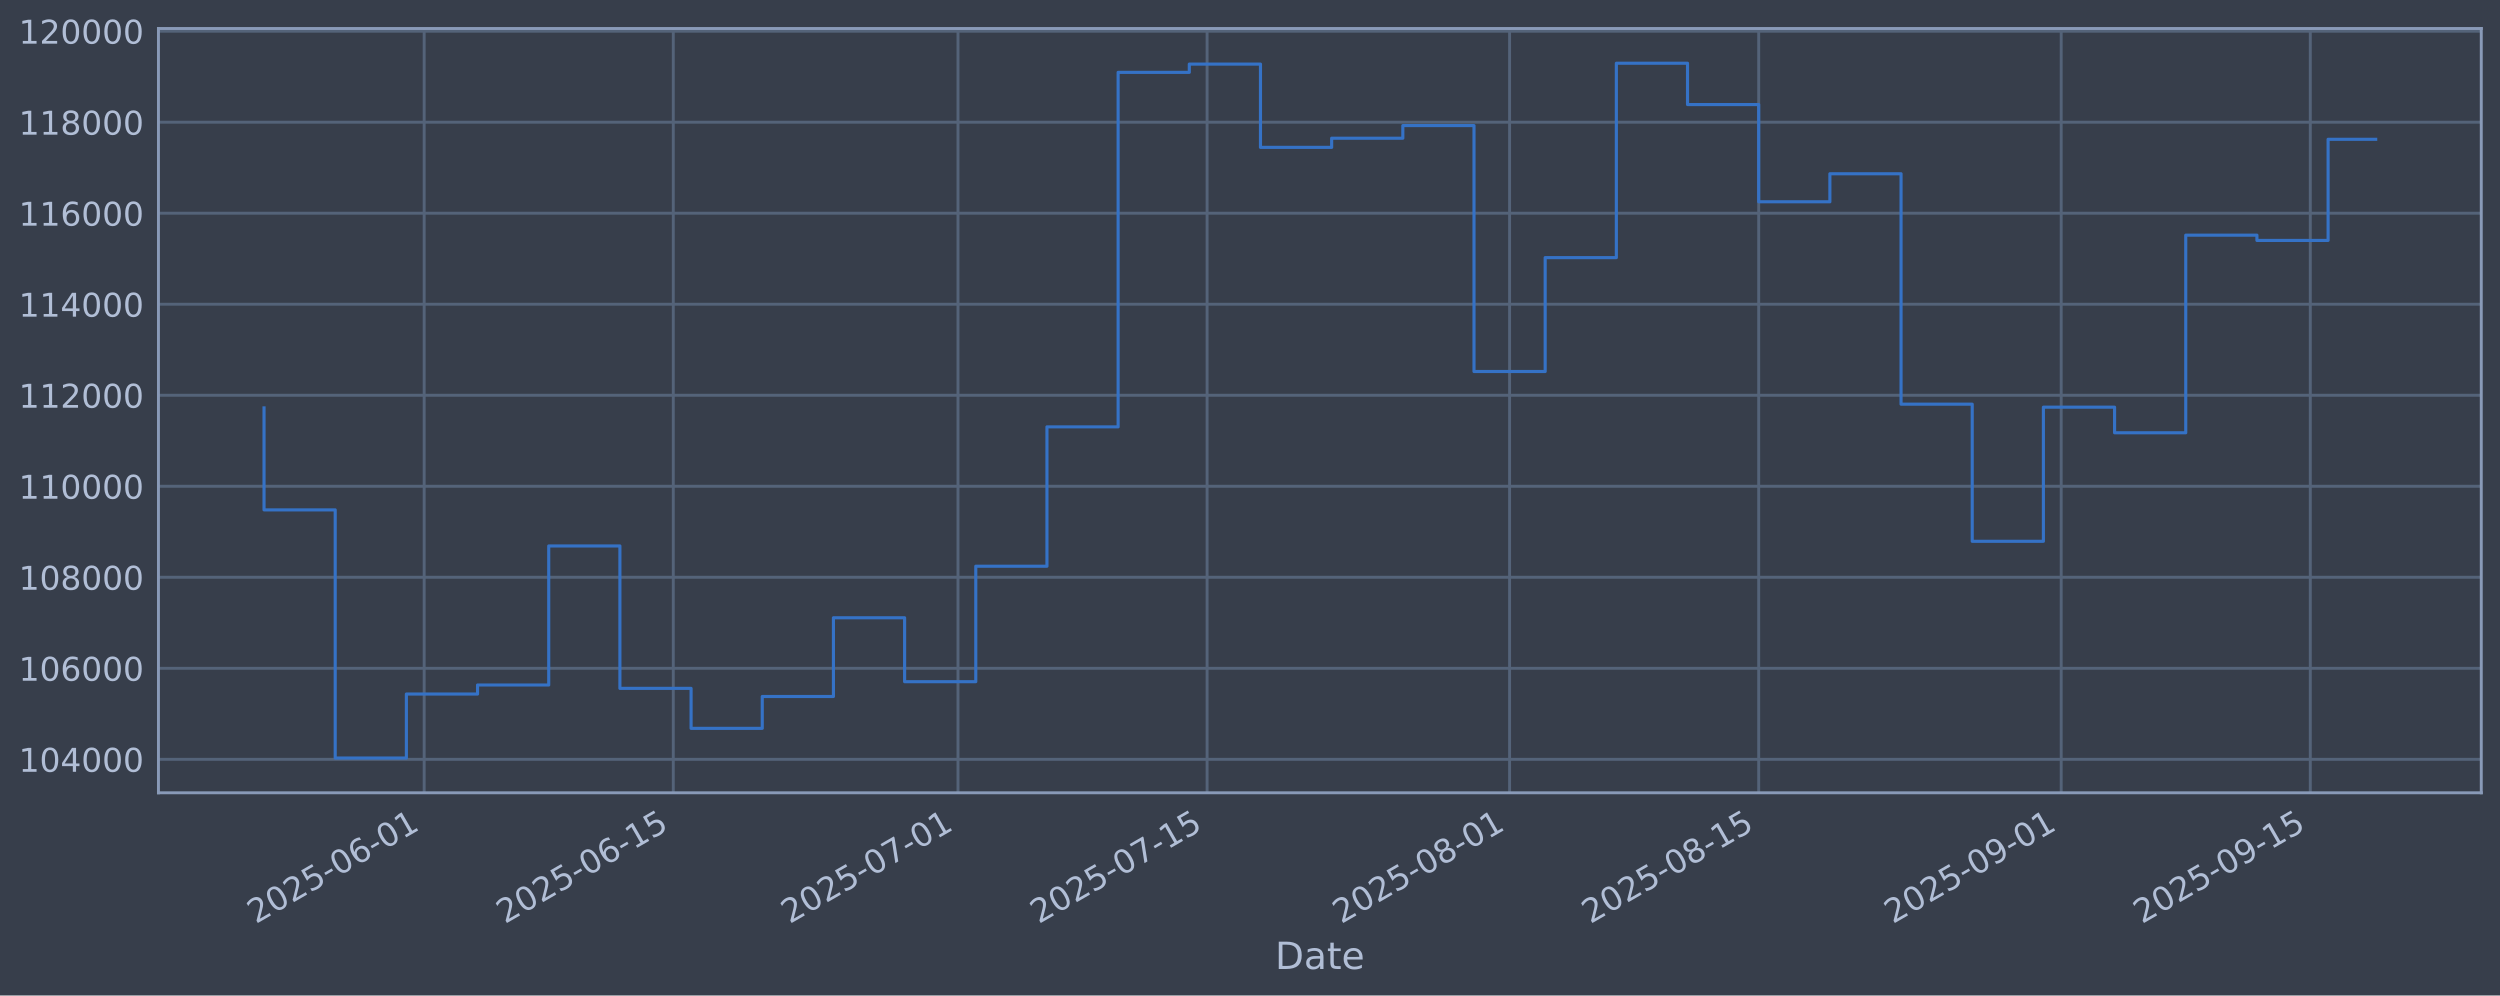
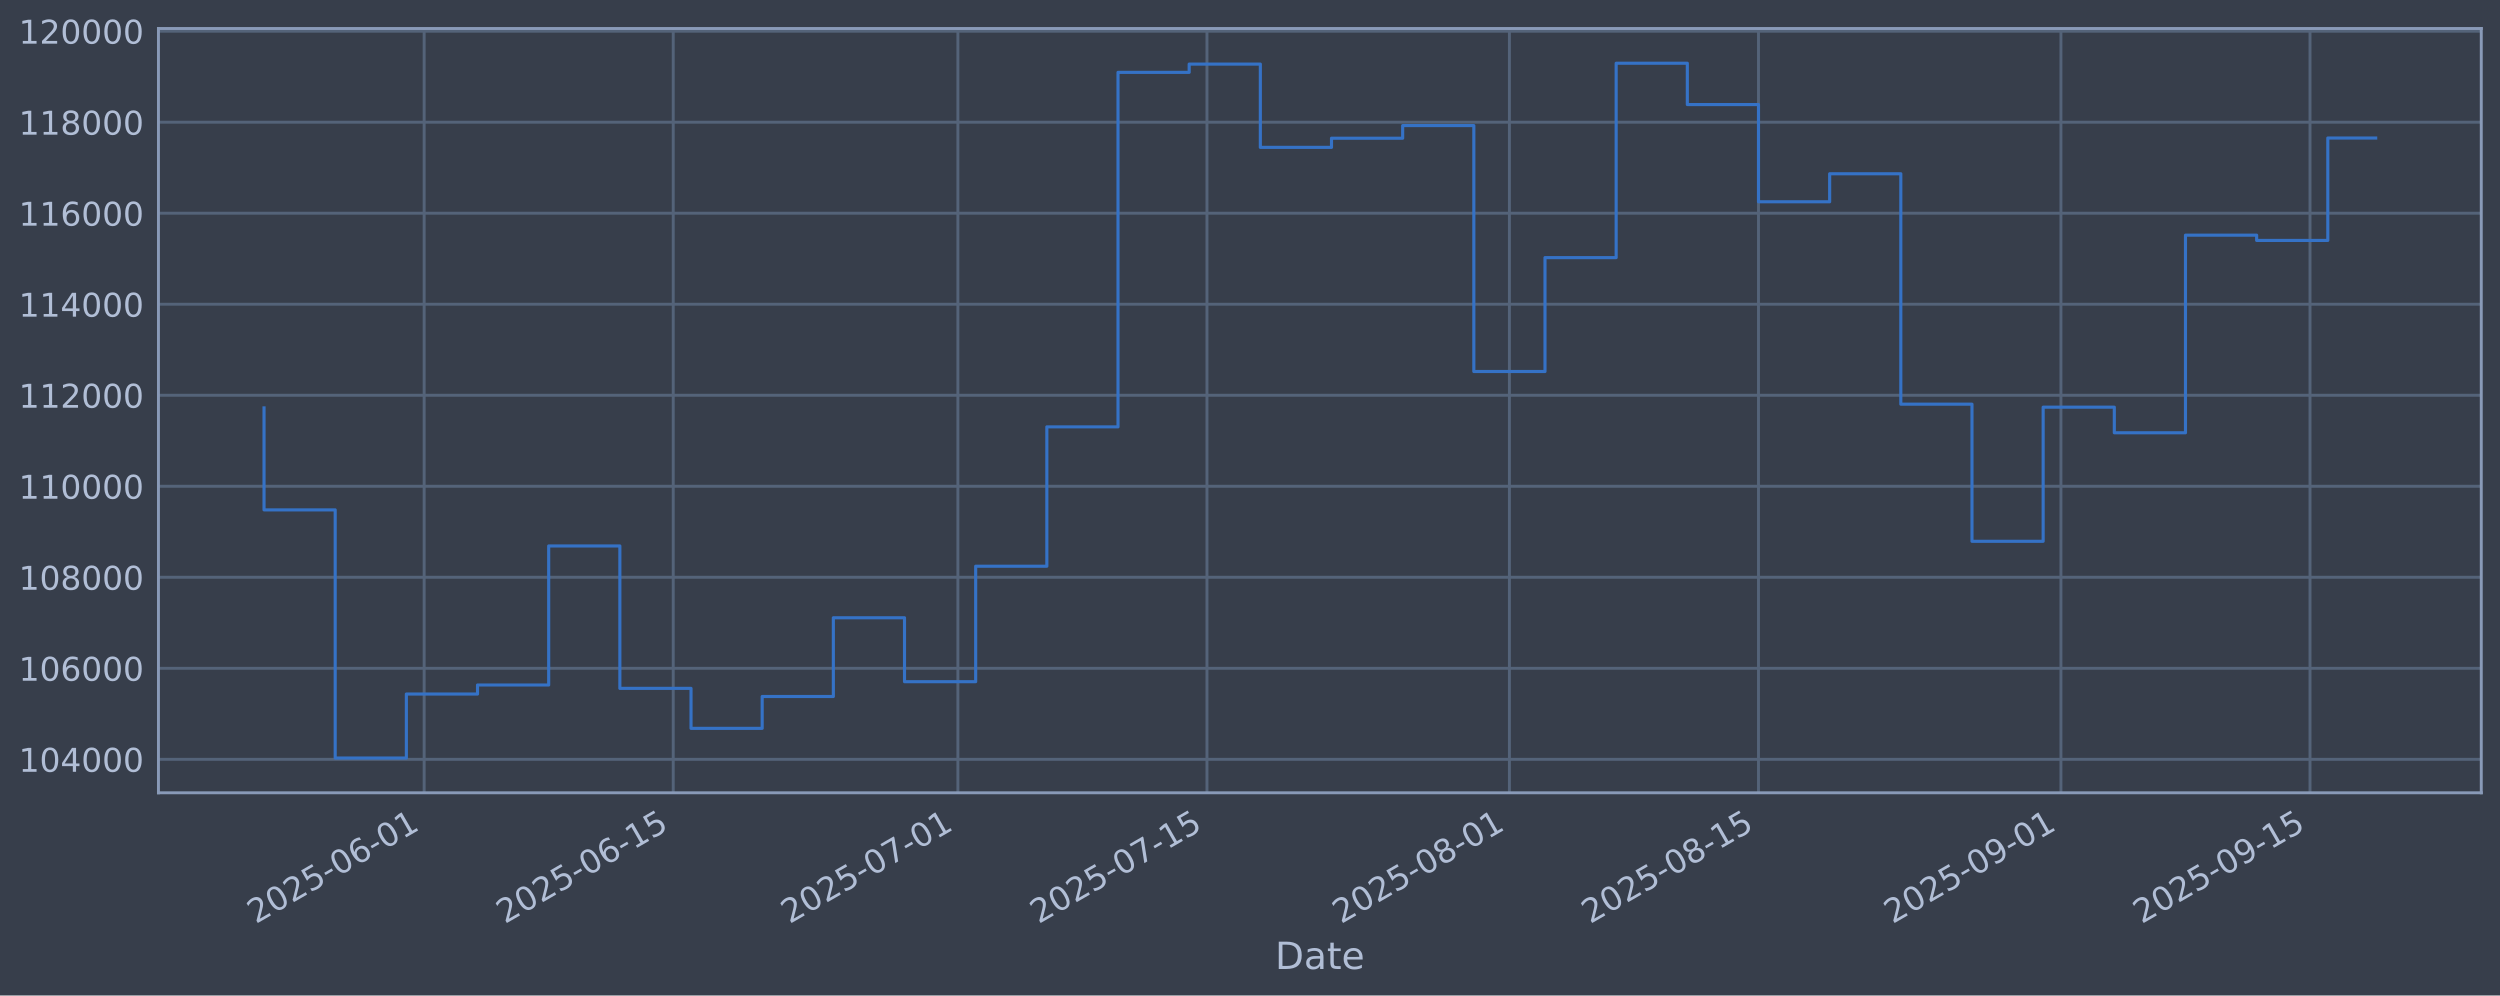
<svg xmlns="http://www.w3.org/2000/svg" xmlns:xlink="http://www.w3.org/1999/xlink" width="960.9pt" height="382.628pt" viewBox="0 0 960.9 382.628" version="1.1">
  <defs>
    <style type="text/css">*{stroke-linejoin: round; stroke-linecap: butt}</style>
  </defs>
  <g id="figure_1">
    <g id="patch_1">
      <path d="M 0 382.628  L 960.9 382.628  L 960.9 0  L 0 0  z " style="fill: #373e4b" />
    </g>
    <g id="axes_1">
      <g id="patch_2">
        <path d="M 60.901 304.718  L 953.701 304.718  L 953.701 10.958  L 60.901 10.958  z " style="fill: #373e4b" />
      </g>
      <g id="matplotlib.axis_1">
        <g id="xtick_1">
          <g id="line2d_1">
-             <path d="M 163.035 304.718  L 163.035 10.958  " clip-path="url(#p432d07f7fb)" style="fill: none; stroke: #546379; stroke-width: 1.12; stroke-linecap: square" />
+             <path d="M 163.026 304.718  L 163.026 10.958  " clip-path="url(#p317ad96288)" style="fill: none; stroke: #546379; stroke-width: 1.12; stroke-linecap: square" />
          </g>
          <g id="line2d_2" />
          <g id="text_1">
-             <g style="fill: #b1bed6" transform="translate(98.30948 355.2226) rotate(-30) scale(0.126 -0.126)">
+             <g style="fill: #b1bed6" transform="translate(98.30075 355.2226) rotate(-30) scale(0.126 -0.126)">
              <defs>
                <path id="DejaVuSans-32" d="M 1228 531  L 3431 531  L 3431 0  L 469 0  L 469 531  Q 828 903 1448 1529  Q 2069 2156 2228 2338  Q 2531 2678 2651 2914  Q 2772 3150 2772 3378  Q 2772 3750 2511 3984  Q 2250 4219 1831 4219  Q 1534 4219 1204 4116  Q 875 4013 500 3803  L 500 4441  Q 881 4594 1212 4672  Q 1544 4750 1819 4750  Q 2544 4750 2975 4387  Q 3406 4025 3406 3419  Q 3406 3131 3298 2873  Q 3191 2616 2906 2266  Q 2828 2175 2409 1742  Q 1991 1309 1228 531  z " transform="scale(0.015625)" />
                <path id="DejaVuSans-30" d="M 2034 4250  Q 1547 4250 1301 3770  Q 1056 3291 1056 2328  Q 1056 1369 1301 889  Q 1547 409 2034 409  Q 2525 409 2770 889  Q 3016 1369 3016 2328  Q 3016 3291 2770 3770  Q 2525 4250 2034 4250  z M 2034 4750  Q 2819 4750 3233 4129  Q 3647 3509 3647 2328  Q 3647 1150 3233 529  Q 2819 -91 2034 -91  Q 1250 -91 836 529  Q 422 1150 422 2328  Q 422 3509 836 4129  Q 1250 4750 2034 4750  z " transform="scale(0.015625)" />
                <path id="DejaVuSans-35" d="M 691 4666  L 3169 4666  L 3169 4134  L 1269 4134  L 1269 2991  Q 1406 3038 1543 3061  Q 1681 3084 1819 3084  Q 2600 3084 3056 2656  Q 3513 2228 3513 1497  Q 3513 744 3044 326  Q 2575 -91 1722 -91  Q 1428 -91 1123 -41  Q 819 9 494 109  L 494 744  Q 775 591 1075 516  Q 1375 441 1709 441  Q 2250 441 2565 725  Q 2881 1009 2881 1497  Q 2881 1984 2565 2268  Q 2250 2553 1709 2553  Q 1456 2553 1204 2497  Q 953 2441 691 2322  L 691 4666  z " transform="scale(0.015625)" />
                <path id="DejaVuSans-2d" d="M 313 2009  L 1997 2009  L 1997 1497  L 313 1497  L 313 2009  z " transform="scale(0.015625)" />
                <path id="DejaVuSans-36" d="M 2113 2584  Q 1688 2584 1439 2293  Q 1191 2003 1191 1497  Q 1191 994 1439 701  Q 1688 409 2113 409  Q 2538 409 2786 701  Q 3034 994 3034 1497  Q 3034 2003 2786 2293  Q 2538 2584 2113 2584  z M 3366 4563  L 3366 3988  Q 3128 4100 2886 4159  Q 2644 4219 2406 4219  Q 1781 4219 1451 3797  Q 1122 3375 1075 2522  Q 1259 2794 1537 2939  Q 1816 3084 2150 3084  Q 2853 3084 3261 2657  Q 3669 2231 3669 1497  Q 3669 778 3244 343  Q 2819 -91 2113 -91  Q 1303 -91 875 529  Q 447 1150 447 2328  Q 447 3434 972 4092  Q 1497 4750 2381 4750  Q 2619 4750 2861 4703  Q 3103 4656 3366 4563  z " transform="scale(0.015625)" />
                <path id="DejaVuSans-31" d="M 794 531  L 1825 531  L 1825 4091  L 703 3866  L 703 4441  L 1819 4666  L 2450 4666  L 2450 531  L 3481 531  L 3481 0  L 794 0  L 794 531  z " transform="scale(0.015625)" />
              </defs>
              <use xlink:href="#DejaVuSans-32" />
              <use xlink:href="#DejaVuSans-30" transform="translate(63.62305 0)" />
              <use xlink:href="#DejaVuSans-32" transform="translate(127.2461 0)" />
              <use xlink:href="#DejaVuSans-35" transform="translate(190.8691 0)" />
              <use xlink:href="#DejaVuSans-2d" transform="translate(254.4922 0)" />
              <use xlink:href="#DejaVuSans-30" transform="translate(290.5762 0)" />
              <use xlink:href="#DejaVuSans-36" transform="translate(354.1992 0)" />
              <use xlink:href="#DejaVuSans-2d" transform="translate(417.8223 0)" />
              <use xlink:href="#DejaVuSans-30" transform="translate(453.9062 0)" />
              <use xlink:href="#DejaVuSans-31" transform="translate(517.5293 0)" />
            </g>
          </g>
        </g>
        <g id="xtick_2">
          <g id="line2d_3">
-             <path d="M 258.784 304.718  L 258.784 10.958  " clip-path="url(#p432d07f7fb)" style="fill: none; stroke: #546379; stroke-width: 1.12; stroke-linecap: square" />
+             <path d="M 258.761 304.718  L 258.761 10.958  " clip-path="url(#p317ad96288)" style="fill: none; stroke: #546379; stroke-width: 1.12; stroke-linecap: square" />
          </g>
          <g id="line2d_4" />
          <g id="text_2">
-             <g style="fill: #b1bed6" transform="translate(194.0581 355.2226) rotate(-30) scale(0.126 -0.126)">
+             <g style="fill: #b1bed6" transform="translate(194.0358 355.2226) rotate(-30) scale(0.126 -0.126)">
              <use xlink:href="#DejaVuSans-32" />
              <use xlink:href="#DejaVuSans-30" transform="translate(63.62305 0)" />
              <use xlink:href="#DejaVuSans-32" transform="translate(127.2461 0)" />
              <use xlink:href="#DejaVuSans-35" transform="translate(190.8691 0)" />
              <use xlink:href="#DejaVuSans-2d" transform="translate(254.4922 0)" />
              <use xlink:href="#DejaVuSans-30" transform="translate(290.5762 0)" />
              <use xlink:href="#DejaVuSans-36" transform="translate(354.1992 0)" />
              <use xlink:href="#DejaVuSans-2d" transform="translate(417.8223 0)" />
              <use xlink:href="#DejaVuSans-31" transform="translate(453.9062 0)" />
              <use xlink:href="#DejaVuSans-35" transform="translate(517.5293 0)" />
            </g>
          </g>
        </g>
        <g id="xtick_3">
          <g id="line2d_5">
-             <path d="M 368.211 304.718  L 368.211 10.958  " clip-path="url(#p432d07f7fb)" style="fill: none; stroke: #546379; stroke-width: 1.12; stroke-linecap: square" />
+             <path d="M 368.173 304.718  L 368.173 10.958  " clip-path="url(#p317ad96288)" style="fill: none; stroke: #546379; stroke-width: 1.12; stroke-linecap: square" />
          </g>
          <g id="line2d_6" />
          <g id="text_3">
-             <g style="fill: #b1bed6" transform="translate(303.4851 355.2226) rotate(-30) scale(0.126 -0.126)">
+             <g style="fill: #b1bed6" transform="translate(303.4472 355.2226) rotate(-30) scale(0.126 -0.126)">
              <defs>
                <path id="DejaVuSans-37" d="M 525 4666  L 3525 4666  L 3525 4397  L 1831 0  L 1172 0  L 2766 4134  L 525 4134  L 525 4666  z " transform="scale(0.015625)" />
              </defs>
              <use xlink:href="#DejaVuSans-32" />
              <use xlink:href="#DejaVuSans-30" transform="translate(63.62305 0)" />
              <use xlink:href="#DejaVuSans-32" transform="translate(127.2461 0)" />
              <use xlink:href="#DejaVuSans-35" transform="translate(190.8691 0)" />
              <use xlink:href="#DejaVuSans-2d" transform="translate(254.4922 0)" />
              <use xlink:href="#DejaVuSans-30" transform="translate(290.5762 0)" />
              <use xlink:href="#DejaVuSans-37" transform="translate(354.1992 0)" />
              <use xlink:href="#DejaVuSans-2d" transform="translate(417.8223 0)" />
              <use xlink:href="#DejaVuSans-30" transform="translate(453.9062 0)" />
              <use xlink:href="#DejaVuSans-31" transform="translate(517.5293 0)" />
            </g>
          </g>
        </g>
        <g id="xtick_4">
          <g id="line2d_7">
-             <path d="M 463.959 304.718  L 463.959 10.958  " clip-path="url(#p432d07f7fb)" style="fill: none; stroke: #546379; stroke-width: 1.12; stroke-linecap: square" />
+             <path d="M 463.908 304.718  L 463.908 10.958  " clip-path="url(#p317ad96288)" style="fill: none; stroke: #546379; stroke-width: 1.12; stroke-linecap: square" />
          </g>
          <g id="line2d_8" />
          <g id="text_4">
-             <g style="fill: #b1bed6" transform="translate(399.2337 355.2226) rotate(-30) scale(0.126 -0.126)">
+             <g style="fill: #b1bed6" transform="translate(399.1822 355.2226) rotate(-30) scale(0.126 -0.126)">
              <use xlink:href="#DejaVuSans-32" />
              <use xlink:href="#DejaVuSans-30" transform="translate(63.62305 0)" />
              <use xlink:href="#DejaVuSans-32" transform="translate(127.2461 0)" />
              <use xlink:href="#DejaVuSans-35" transform="translate(190.8691 0)" />
              <use xlink:href="#DejaVuSans-2d" transform="translate(254.4922 0)" />
              <use xlink:href="#DejaVuSans-30" transform="translate(290.5762 0)" />
              <use xlink:href="#DejaVuSans-37" transform="translate(354.1992 0)" />
              <use xlink:href="#DejaVuSans-2d" transform="translate(417.8223 0)" />
              <use xlink:href="#DejaVuSans-31" transform="translate(453.9062 0)" />
              <use xlink:href="#DejaVuSans-35" transform="translate(517.5293 0)" />
            </g>
          </g>
        </g>
        <g id="xtick_5">
          <g id="line2d_9">
-             <path d="M 580.225 304.718  L 580.225 10.958  " clip-path="url(#p432d07f7fb)" style="fill: none; stroke: #546379; stroke-width: 1.12; stroke-linecap: square" />
+             <path d="M 580.157 304.718  L 580.157 10.958  " clip-path="url(#p317ad96288)" style="fill: none; stroke: #546379; stroke-width: 1.12; stroke-linecap: square" />
          </g>
          <g id="line2d_10" />
          <g id="text_5">
-             <g style="fill: #b1bed6" transform="translate(515.4998 355.2226) rotate(-30) scale(0.126 -0.126)">
+             <g style="fill: #b1bed6" transform="translate(515.4319 355.2226) rotate(-30) scale(0.126 -0.126)">
              <defs>
                <path id="DejaVuSans-38" d="M 2034 2216  Q 1584 2216 1326 1975  Q 1069 1734 1069 1313  Q 1069 891 1326 650  Q 1584 409 2034 409  Q 2484 409 2743 651  Q 3003 894 3003 1313  Q 3003 1734 2745 1975  Q 2488 2216 2034 2216  z M 1403 2484  Q 997 2584 770 2862  Q 544 3141 544 3541  Q 544 4100 942 4425  Q 1341 4750 2034 4750  Q 2731 4750 3128 4425  Q 3525 4100 3525 3541  Q 3525 3141 3298 2862  Q 3072 2584 2669 2484  Q 3125 2378 3379 2068  Q 3634 1759 3634 1313  Q 3634 634 3220 271  Q 2806 -91 2034 -91  Q 1263 -91 848 271  Q 434 634 434 1313  Q 434 1759 690 2068  Q 947 2378 1403 2484  z M 1172 3481  Q 1172 3119 1398 2916  Q 1625 2713 2034 2713  Q 2441 2713 2670 2916  Q 2900 3119 2900 3481  Q 2900 3844 2670 4047  Q 2441 4250 2034 4250  Q 1625 4250 1398 4047  Q 1172 3844 1172 3481  z " transform="scale(0.015625)" />
              </defs>
              <use xlink:href="#DejaVuSans-32" />
              <use xlink:href="#DejaVuSans-30" transform="translate(63.62305 0)" />
              <use xlink:href="#DejaVuSans-32" transform="translate(127.2461 0)" />
              <use xlink:href="#DejaVuSans-35" transform="translate(190.8691 0)" />
              <use xlink:href="#DejaVuSans-2d" transform="translate(254.4922 0)" />
              <use xlink:href="#DejaVuSans-30" transform="translate(290.5762 0)" />
              <use xlink:href="#DejaVuSans-38" transform="translate(354.1992 0)" />
              <use xlink:href="#DejaVuSans-2d" transform="translate(417.8223 0)" />
              <use xlink:href="#DejaVuSans-30" transform="translate(453.9062 0)" />
              <use xlink:href="#DejaVuSans-31" transform="translate(517.5293 0)" />
            </g>
          </g>
        </g>
        <g id="xtick_6">
          <g id="line2d_11">
-             <path d="M 675.974 304.718  L 675.974 10.958  " clip-path="url(#p432d07f7fb)" style="fill: none; stroke: #546379; stroke-width: 1.12; stroke-linecap: square" />
+             <path d="M 675.892 304.718  L 675.892 10.958  " clip-path="url(#p317ad96288)" style="fill: none; stroke: #546379; stroke-width: 1.12; stroke-linecap: square" />
          </g>
          <g id="line2d_12" />
          <g id="text_6">
-             <g style="fill: #b1bed6" transform="translate(611.2484 355.2226) rotate(-30) scale(0.126 -0.126)">
+             <g style="fill: #b1bed6" transform="translate(611.1669 355.2226) rotate(-30) scale(0.126 -0.126)">
              <use xlink:href="#DejaVuSans-32" />
              <use xlink:href="#DejaVuSans-30" transform="translate(63.62305 0)" />
              <use xlink:href="#DejaVuSans-32" transform="translate(127.2461 0)" />
              <use xlink:href="#DejaVuSans-35" transform="translate(190.8691 0)" />
              <use xlink:href="#DejaVuSans-2d" transform="translate(254.4922 0)" />
              <use xlink:href="#DejaVuSans-30" transform="translate(290.5762 0)" />
              <use xlink:href="#DejaVuSans-38" transform="translate(354.1992 0)" />
              <use xlink:href="#DejaVuSans-2d" transform="translate(417.8223 0)" />
              <use xlink:href="#DejaVuSans-31" transform="translate(453.9062 0)" />
              <use xlink:href="#DejaVuSans-35" transform="translate(517.5293 0)" />
            </g>
          </g>
        </g>
        <g id="xtick_7">
          <g id="line2d_13">
-             <path d="M 792.24 304.718  L 792.24 10.958  " clip-path="url(#p432d07f7fb)" style="fill: none; stroke: #546379; stroke-width: 1.12; stroke-linecap: square" />
+             <path d="M 792.142 304.718  L 792.142 10.958  " clip-path="url(#p317ad96288)" style="fill: none; stroke: #546379; stroke-width: 1.12; stroke-linecap: square" />
          </g>
          <g id="line2d_14" />
          <g id="text_7">
-             <g style="fill: #b1bed6" transform="translate(727.5146 355.2226) rotate(-30) scale(0.126 -0.126)">
+             <g style="fill: #b1bed6" transform="translate(727.4166 355.2226) rotate(-30) scale(0.126 -0.126)">
              <defs>
                <path id="DejaVuSans-39" d="M 703 97  L 703 672  Q 941 559 1184 500  Q 1428 441 1663 441  Q 2288 441 2617 861  Q 2947 1281 2994 2138  Q 2813 1869 2534 1725  Q 2256 1581 1919 1581  Q 1219 1581 811 2004  Q 403 2428 403 3163  Q 403 3881 828 4315  Q 1253 4750 1959 4750  Q 2769 4750 3195 4129  Q 3622 3509 3622 2328  Q 3622 1225 3098 567  Q 2575 -91 1691 -91  Q 1453 -91 1209 -44  Q 966 3 703 97  z M 1959 2075  Q 2384 2075 2632 2365  Q 2881 2656 2881 3163  Q 2881 3666 2632 3958  Q 2384 4250 1959 4250  Q 1534 4250 1286 3958  Q 1038 3666 1038 3163  Q 1038 2656 1286 2365  Q 1534 2075 1959 2075  z " transform="scale(0.015625)" />
              </defs>
              <use xlink:href="#DejaVuSans-32" />
              <use xlink:href="#DejaVuSans-30" transform="translate(63.62305 0)" />
              <use xlink:href="#DejaVuSans-32" transform="translate(127.2461 0)" />
              <use xlink:href="#DejaVuSans-35" transform="translate(190.8691 0)" />
              <use xlink:href="#DejaVuSans-2d" transform="translate(254.4922 0)" />
              <use xlink:href="#DejaVuSans-30" transform="translate(290.5762 0)" />
              <use xlink:href="#DejaVuSans-39" transform="translate(354.1992 0)" />
              <use xlink:href="#DejaVuSans-2d" transform="translate(417.8223 0)" />
              <use xlink:href="#DejaVuSans-30" transform="translate(453.9062 0)" />
              <use xlink:href="#DejaVuSans-31" transform="translate(517.5293 0)" />
            </g>
          </g>
        </g>
        <g id="xtick_8">
          <g id="line2d_15">
-             <path d="M 887.989 304.718  L 887.989 10.958  " clip-path="url(#p432d07f7fb)" style="fill: none; stroke: #546379; stroke-width: 1.12; stroke-linecap: square" />
+             <path d="M 887.877 304.718  L 887.877 10.958  " clip-path="url(#p317ad96288)" style="fill: none; stroke: #546379; stroke-width: 1.12; stroke-linecap: square" />
          </g>
          <g id="line2d_16" />
          <g id="text_8">
-             <g style="fill: #b1bed6" transform="translate(823.2632 355.2226) rotate(-30) scale(0.126 -0.126)">
+             <g style="fill: #b1bed6" transform="translate(823.1516 355.2226) rotate(-30) scale(0.126 -0.126)">
              <use xlink:href="#DejaVuSans-32" />
              <use xlink:href="#DejaVuSans-30" transform="translate(63.62305 0)" />
              <use xlink:href="#DejaVuSans-32" transform="translate(127.2461 0)" />
              <use xlink:href="#DejaVuSans-35" transform="translate(190.8691 0)" />
              <use xlink:href="#DejaVuSans-2d" transform="translate(254.4922 0)" />
              <use xlink:href="#DejaVuSans-30" transform="translate(290.5762 0)" />
              <use xlink:href="#DejaVuSans-39" transform="translate(354.1992 0)" />
              <use xlink:href="#DejaVuSans-2d" transform="translate(417.8223 0)" />
              <use xlink:href="#DejaVuSans-31" transform="translate(453.9062 0)" />
              <use xlink:href="#DejaVuSans-35" transform="translate(517.5293 0)" />
            </g>
          </g>
        </g>
        <g id="text_9">
          <g style="fill: #b1bed6" transform="translate(490.0914 372.4337) scale(0.144 -0.144)">
            <defs>
              <path id="DejaVuSans-44" d="M 1259 4147  L 1259 519  L 2022 519  Q 2988 519 3436 956  Q 3884 1394 3884 2338  Q 3884 3275 3436 3711  Q 2988 4147 2022 4147  L 1259 4147  z M 628 4666  L 1925 4666  Q 3281 4666 3915 4102  Q 4550 3538 4550 2338  Q 4550 1131 3912 565  Q 3275 0 1925 0  L 628 0  L 628 4666  z " transform="scale(0.015625)" />
              <path id="DejaVuSans-61" d="M 2194 1759  Q 1497 1759 1228 1600  Q 959 1441 959 1056  Q 959 750 1161 570  Q 1363 391 1709 391  Q 2188 391 2477 730  Q 2766 1069 2766 1631  L 2766 1759  L 2194 1759  z M 3341 1997  L 3341 0  L 2766 0  L 2766 531  Q 2569 213 2275 61  Q 1981 -91 1556 -91  Q 1019 -91 701 211  Q 384 513 384 1019  Q 384 1609 779 1909  Q 1175 2209 1959 2209  L 2766 2209  L 2766 2266  Q 2766 2663 2505 2880  Q 2244 3097 1772 3097  Q 1472 3097 1187 3025  Q 903 2953 641 2809  L 641 3341  Q 956 3463 1253 3523  Q 1550 3584 1831 3584  Q 2591 3584 2966 3190  Q 3341 2797 3341 1997  z " transform="scale(0.015625)" />
              <path id="DejaVuSans-74" d="M 1172 4494  L 1172 3500  L 2356 3500  L 2356 3053  L 1172 3053  L 1172 1153  Q 1172 725 1289 603  Q 1406 481 1766 481  L 2356 481  L 2356 0  L 1766 0  Q 1100 0 847 248  Q 594 497 594 1153  L 594 3053  L 172 3053  L 172 3500  L 594 3500  L 594 4494  L 1172 4494  z " transform="scale(0.015625)" />
              <path id="DejaVuSans-65" d="M 3597 1894  L 3597 1613  L 953 1613  Q 991 1019 1311 708  Q 1631 397 2203 397  Q 2534 397 2845 478  Q 3156 559 3463 722  L 3463 178  Q 3153 47 2828 -22  Q 2503 -91 2169 -91  Q 1331 -91 842 396  Q 353 884 353 1716  Q 353 2575 817 3079  Q 1281 3584 2069 3584  Q 2775 3584 3186 3129  Q 3597 2675 3597 1894  z M 3022 2063  Q 3016 2534 2758 2815  Q 2500 3097 2075 3097  Q 1594 3097 1305 2825  Q 1016 2553 972 2059  L 3022 2063  z " transform="scale(0.015625)" />
            </defs>
            <use xlink:href="#DejaVuSans-44" />
            <use xlink:href="#DejaVuSans-61" transform="translate(77.00195 0)" />
            <use xlink:href="#DejaVuSans-74" transform="translate(138.2812 0)" />
            <use xlink:href="#DejaVuSans-65" transform="translate(177.4902 0)" />
          </g>
        </g>
      </g>
      <g id="matplotlib.axis_2">
        <g id="ytick_1">
          <g id="line2d_17">
-             <path d="M 60.901 291.85  L 953.701 291.85  " clip-path="url(#p432d07f7fb)" style="fill: none; stroke: #546379; stroke-width: 1.12; stroke-linecap: square" />
+             <path d="M 60.901 291.85  L 953.701 291.85  " clip-path="url(#p317ad96288)" style="fill: none; stroke: #546379; stroke-width: 1.12; stroke-linecap: square" />
          </g>
          <g id="line2d_18" />
          <g id="text_10">
            <g style="fill: #b1bed6" transform="translate(7.2 296.6367) scale(0.126 -0.126)">
              <defs>
                <path id="DejaVuSans-34" d="M 2419 4116  L 825 1625  L 2419 1625  L 2419 4116  z M 2253 4666  L 3047 4666  L 3047 1625  L 3713 1625  L 3713 1100  L 3047 1100  L 3047 0  L 2419 0  L 2419 1100  L 313 1100  L 313 1709  L 2253 4666  z " transform="scale(0.015625)" />
              </defs>
              <use xlink:href="#DejaVuSans-31" />
              <use xlink:href="#DejaVuSans-30" transform="translate(63.62305 0)" />
              <use xlink:href="#DejaVuSans-34" transform="translate(127.2461 0)" />
              <use xlink:href="#DejaVuSans-30" transform="translate(190.8691 0)" />
              <use xlink:href="#DejaVuSans-30" transform="translate(254.4922 0)" />
              <use xlink:href="#DejaVuSans-30" transform="translate(318.1152 0)" />
            </g>
          </g>
        </g>
        <g id="ytick_2">
          <g id="line2d_19">
-             <path d="M 60.901 256.867  L 953.701 256.867  " clip-path="url(#p432d07f7fb)" style="fill: none; stroke: #546379; stroke-width: 1.12; stroke-linecap: square" />
+             <path d="M 60.901 256.867  L 953.701 256.867  " clip-path="url(#p317ad96288)" style="fill: none; stroke: #546379; stroke-width: 1.12; stroke-linecap: square" />
          </g>
          <g id="line2d_20" />
          <g id="text_11">
            <g style="fill: #b1bed6" transform="translate(7.2 261.6538) scale(0.126 -0.126)">
              <use xlink:href="#DejaVuSans-31" />
              <use xlink:href="#DejaVuSans-30" transform="translate(63.62305 0)" />
              <use xlink:href="#DejaVuSans-36" transform="translate(127.2461 0)" />
              <use xlink:href="#DejaVuSans-30" transform="translate(190.8691 0)" />
              <use xlink:href="#DejaVuSans-30" transform="translate(254.4922 0)" />
              <use xlink:href="#DejaVuSans-30" transform="translate(318.1152 0)" />
            </g>
          </g>
        </g>
        <g id="ytick_3">
          <g id="line2d_21">
-             <path d="M 60.901 221.884  L 953.701 221.884  " clip-path="url(#p432d07f7fb)" style="fill: none; stroke: #546379; stroke-width: 1.12; stroke-linecap: square" />
+             <path d="M 60.901 221.884  L 953.701 221.884  " clip-path="url(#p317ad96288)" style="fill: none; stroke: #546379; stroke-width: 1.12; stroke-linecap: square" />
          </g>
          <g id="line2d_22" />
          <g id="text_12">
            <g style="fill: #b1bed6" transform="translate(7.2 226.671) scale(0.126 -0.126)">
              <use xlink:href="#DejaVuSans-31" />
              <use xlink:href="#DejaVuSans-30" transform="translate(63.62305 0)" />
              <use xlink:href="#DejaVuSans-38" transform="translate(127.2461 0)" />
              <use xlink:href="#DejaVuSans-30" transform="translate(190.8691 0)" />
              <use xlink:href="#DejaVuSans-30" transform="translate(254.4922 0)" />
              <use xlink:href="#DejaVuSans-30" transform="translate(318.1152 0)" />
            </g>
          </g>
        </g>
        <g id="ytick_4">
          <g id="line2d_23">
-             <path d="M 60.901 186.901  L 953.701 186.901  " clip-path="url(#p432d07f7fb)" style="fill: none; stroke: #546379; stroke-width: 1.12; stroke-linecap: square" />
+             <path d="M 60.901 186.901  L 953.701 186.901  " clip-path="url(#p317ad96288)" style="fill: none; stroke: #546379; stroke-width: 1.12; stroke-linecap: square" />
          </g>
          <g id="line2d_24" />
          <g id="text_13">
            <g style="fill: #b1bed6" transform="translate(7.2 191.6882) scale(0.126 -0.126)">
              <use xlink:href="#DejaVuSans-31" />
              <use xlink:href="#DejaVuSans-31" transform="translate(63.62305 0)" />
              <use xlink:href="#DejaVuSans-30" transform="translate(127.2461 0)" />
              <use xlink:href="#DejaVuSans-30" transform="translate(190.8691 0)" />
              <use xlink:href="#DejaVuSans-30" transform="translate(254.4922 0)" />
              <use xlink:href="#DejaVuSans-30" transform="translate(318.1152 0)" />
            </g>
          </g>
        </g>
        <g id="ytick_5">
          <g id="line2d_25">
-             <path d="M 60.901 151.918  L 953.701 151.918  " clip-path="url(#p432d07f7fb)" style="fill: none; stroke: #546379; stroke-width: 1.12; stroke-linecap: square" />
+             <path d="M 60.901 151.918  L 953.701 151.918  " clip-path="url(#p317ad96288)" style="fill: none; stroke: #546379; stroke-width: 1.12; stroke-linecap: square" />
          </g>
          <g id="line2d_26" />
          <g id="text_14">
            <g style="fill: #b1bed6" transform="translate(7.2 156.7053) scale(0.126 -0.126)">
              <use xlink:href="#DejaVuSans-31" />
              <use xlink:href="#DejaVuSans-31" transform="translate(63.62305 0)" />
              <use xlink:href="#DejaVuSans-32" transform="translate(127.2461 0)" />
              <use xlink:href="#DejaVuSans-30" transform="translate(190.8691 0)" />
              <use xlink:href="#DejaVuSans-30" transform="translate(254.4922 0)" />
              <use xlink:href="#DejaVuSans-30" transform="translate(318.1152 0)" />
            </g>
          </g>
        </g>
        <g id="ytick_6">
          <g id="line2d_27">
-             <path d="M 60.901 116.936  L 953.701 116.936  " clip-path="url(#p432d07f7fb)" style="fill: none; stroke: #546379; stroke-width: 1.12; stroke-linecap: square" />
+             <path d="M 60.901 116.936  L 953.701 116.936  " clip-path="url(#p317ad96288)" style="fill: none; stroke: #546379; stroke-width: 1.12; stroke-linecap: square" />
          </g>
          <g id="line2d_28" />
          <g id="text_15">
            <g style="fill: #b1bed6" transform="translate(7.2 121.7225) scale(0.126 -0.126)">
              <use xlink:href="#DejaVuSans-31" />
              <use xlink:href="#DejaVuSans-31" transform="translate(63.62305 0)" />
              <use xlink:href="#DejaVuSans-34" transform="translate(127.2461 0)" />
              <use xlink:href="#DejaVuSans-30" transform="translate(190.8691 0)" />
              <use xlink:href="#DejaVuSans-30" transform="translate(254.4922 0)" />
              <use xlink:href="#DejaVuSans-30" transform="translate(318.1152 0)" />
            </g>
          </g>
        </g>
        <g id="ytick_7">
          <g id="line2d_29">
-             <path d="M 60.901 81.953  L 953.701 81.953  " clip-path="url(#p432d07f7fb)" style="fill: none; stroke: #546379; stroke-width: 1.12; stroke-linecap: square" />
+             <path d="M 60.901 81.953  L 953.701 81.953  " clip-path="url(#p317ad96288)" style="fill: none; stroke: #546379; stroke-width: 1.12; stroke-linecap: square" />
          </g>
          <g id="line2d_30" />
          <g id="text_16">
            <g style="fill: #b1bed6" transform="translate(7.2 86.73969) scale(0.126 -0.126)">
              <use xlink:href="#DejaVuSans-31" />
              <use xlink:href="#DejaVuSans-31" transform="translate(63.62305 0)" />
              <use xlink:href="#DejaVuSans-36" transform="translate(127.2461 0)" />
              <use xlink:href="#DejaVuSans-30" transform="translate(190.8691 0)" />
              <use xlink:href="#DejaVuSans-30" transform="translate(254.4922 0)" />
              <use xlink:href="#DejaVuSans-30" transform="translate(318.1152 0)" />
            </g>
          </g>
        </g>
        <g id="ytick_8">
          <g id="line2d_31">
-             <path d="M 60.901 46.97  L 953.701 46.97  " clip-path="url(#p432d07f7fb)" style="fill: none; stroke: #546379; stroke-width: 1.12; stroke-linecap: square" />
+             <path d="M 60.901 46.97  L 953.701 46.97  " clip-path="url(#p317ad96288)" style="fill: none; stroke: #546379; stroke-width: 1.12; stroke-linecap: square" />
          </g>
          <g id="line2d_32" />
          <g id="text_17">
            <g style="fill: #b1bed6" transform="translate(7.2 51.75686) scale(0.126 -0.126)">
              <use xlink:href="#DejaVuSans-31" />
              <use xlink:href="#DejaVuSans-31" transform="translate(63.62305 0)" />
              <use xlink:href="#DejaVuSans-38" transform="translate(127.2461 0)" />
              <use xlink:href="#DejaVuSans-30" transform="translate(190.8691 0)" />
              <use xlink:href="#DejaVuSans-30" transform="translate(254.4922 0)" />
              <use xlink:href="#DejaVuSans-30" transform="translate(318.1152 0)" />
            </g>
          </g>
        </g>
        <g id="ytick_9">
          <g id="line2d_33">
-             <path d="M 60.901 11.987  L 953.701 11.987  " clip-path="url(#p432d07f7fb)" style="fill: none; stroke: #546379; stroke-width: 1.12; stroke-linecap: square" />
+             <path d="M 60.901 11.987  L 953.701 11.987  " clip-path="url(#p317ad96288)" style="fill: none; stroke: #546379; stroke-width: 1.12; stroke-linecap: square" />
          </g>
          <g id="line2d_34" />
          <g id="text_18">
            <g style="fill: #b1bed6" transform="translate(7.2 16.77403) scale(0.126 -0.126)">
              <use xlink:href="#DejaVuSans-31" />
              <use xlink:href="#DejaVuSans-32" transform="translate(63.62305 0)" />
              <use xlink:href="#DejaVuSans-30" transform="translate(127.2461 0)" />
              <use xlink:href="#DejaVuSans-30" transform="translate(190.8691 0)" />
              <use xlink:href="#DejaVuSans-30" transform="translate(254.4922 0)" />
              <use xlink:href="#DejaVuSans-30" transform="translate(318.1152 0)" />
            </g>
          </g>
        </g>
      </g>
      <g id="line2d_35">
-         <path d="M 101.482 156.778  L 101.482 195.974  L 128.839 195.974  L 128.839 291.366  L 156.196 291.366  L 156.196 266.759  L 183.553 266.759  L 183.553 263.286  L 210.909 263.286  L 210.909 209.841  L 238.266 209.841  L 238.266 264.586  L 265.623 264.586  L 265.623 279.95  L 292.98 279.95  L 292.98 267.706  L 320.336 267.706  L 320.336 237.446  L 347.693 237.446  L 347.693 262.012  L 375.05 262.012  L 375.05 217.631  L 402.406 217.631  L 402.406 164.07  L 429.763 164.07  L 429.763 27.81  L 457.12 27.81  L 457.12 24.636  L 484.477 24.636  L 484.477 56.646  L 511.833 56.646  L 511.833 53.121  L 539.19 53.121  L 539.19 48.272  L 566.547 48.272  L 566.547 142.793  L 593.904 142.793  L 593.904 99.016  L 621.26 99.016  L 621.26 24.311  L 648.617 24.311  L 648.617 40.185  L 675.974 40.185  L 675.974 77.56  L 703.331 77.56  L 703.331 66.788  L 730.687 66.788  L 730.687 155.356  L 758.044 155.356  L 758.044 208.052  L 785.401 208.052  L 785.401 156.509  L 812.758 156.509  L 812.758 166.341  L 840.114 166.341  L 840.114 90.389  L 867.471 90.389  L 867.471 92.406  L 894.828 92.406  L 894.828 53.544  L 913.119 53.544  " clip-path="url(#p432d07f7fb)" style="fill: none; stroke: #3572c6; stroke-width: 1.2; stroke-linecap: square" />
+         <path d="M 101.482 156.778  L 101.482 195.974  L 128.835 195.974  L 128.835 291.366  L 156.188 291.366  L 156.188 266.759  L 183.541 266.759  L 183.541 263.286  L 210.894 263.286  L 210.894 209.841  L 238.247 209.841  L 238.247 264.586  L 265.599 264.586  L 265.599 279.95  L 292.952 279.95  L 292.952 267.706  L 320.305 267.706  L 320.305 237.446  L 347.658 237.446  L 347.658 262.012  L 375.011 262.012  L 375.011 217.631  L 402.364 217.631  L 402.364 164.07  L 429.717 164.07  L 429.717 27.81  L 457.07 27.81  L 457.07 24.636  L 484.422 24.636  L 484.422 56.646  L 511.775 56.646  L 511.775 53.121  L 539.128 53.121  L 539.128 48.272  L 566.481 48.272  L 566.481 142.793  L 593.834 142.793  L 593.834 99.016  L 621.187 99.016  L 621.187 24.311  L 648.54 24.311  L 648.54 40.185  L 675.892 40.185  L 675.892 77.56  L 703.245 77.56  L 703.245 66.788  L 730.598 66.788  L 730.598 155.356  L 757.951 155.356  L 757.951 208.052  L 785.304 208.052  L 785.304 156.509  L 812.657 156.509  L 812.657 166.341  L 840.01 166.341  L 840.01 90.389  L 867.362 90.389  L 867.362 92.406  L 894.715 92.406  L 894.715 53.054  L 913.119 53.054  " clip-path="url(#p317ad96288)" style="fill: none; stroke: #3572c6; stroke-width: 1.2; stroke-linecap: square" />
      </g>
      <g id="patch_3">
        <path d="M 60.901 304.718  L 60.901 10.958  " style="fill: none; stroke: #899ab8; stroke-width: 1.12; stroke-linejoin: miter; stroke-linecap: square" />
      </g>
      <g id="patch_4">
        <path d="M 953.701 304.718  L 953.701 10.958  " style="fill: none; stroke: #899ab8; stroke-width: 1.12; stroke-linejoin: miter; stroke-linecap: square" />
      </g>
      <g id="patch_5">
        <path d="M 60.901 304.718  L 953.701 304.718  " style="fill: none; stroke: #899ab8; stroke-width: 1.12; stroke-linejoin: miter; stroke-linecap: square" />
      </g>
      <g id="patch_6">
        <path d="M 60.901 10.958  L 953.701 10.958  " style="fill: none; stroke: #899ab8; stroke-width: 1.12; stroke-linejoin: miter; stroke-linecap: square" />
      </g>
    </g>
  </g>
  <defs>
-     <clipPath id="p432d07f7fb">
+     <clipPath id="p317ad96288">
      <rect x="60.901" y="10.958" width="892.8" height="293.76" />
    </clipPath>
  </defs>
</svg>
